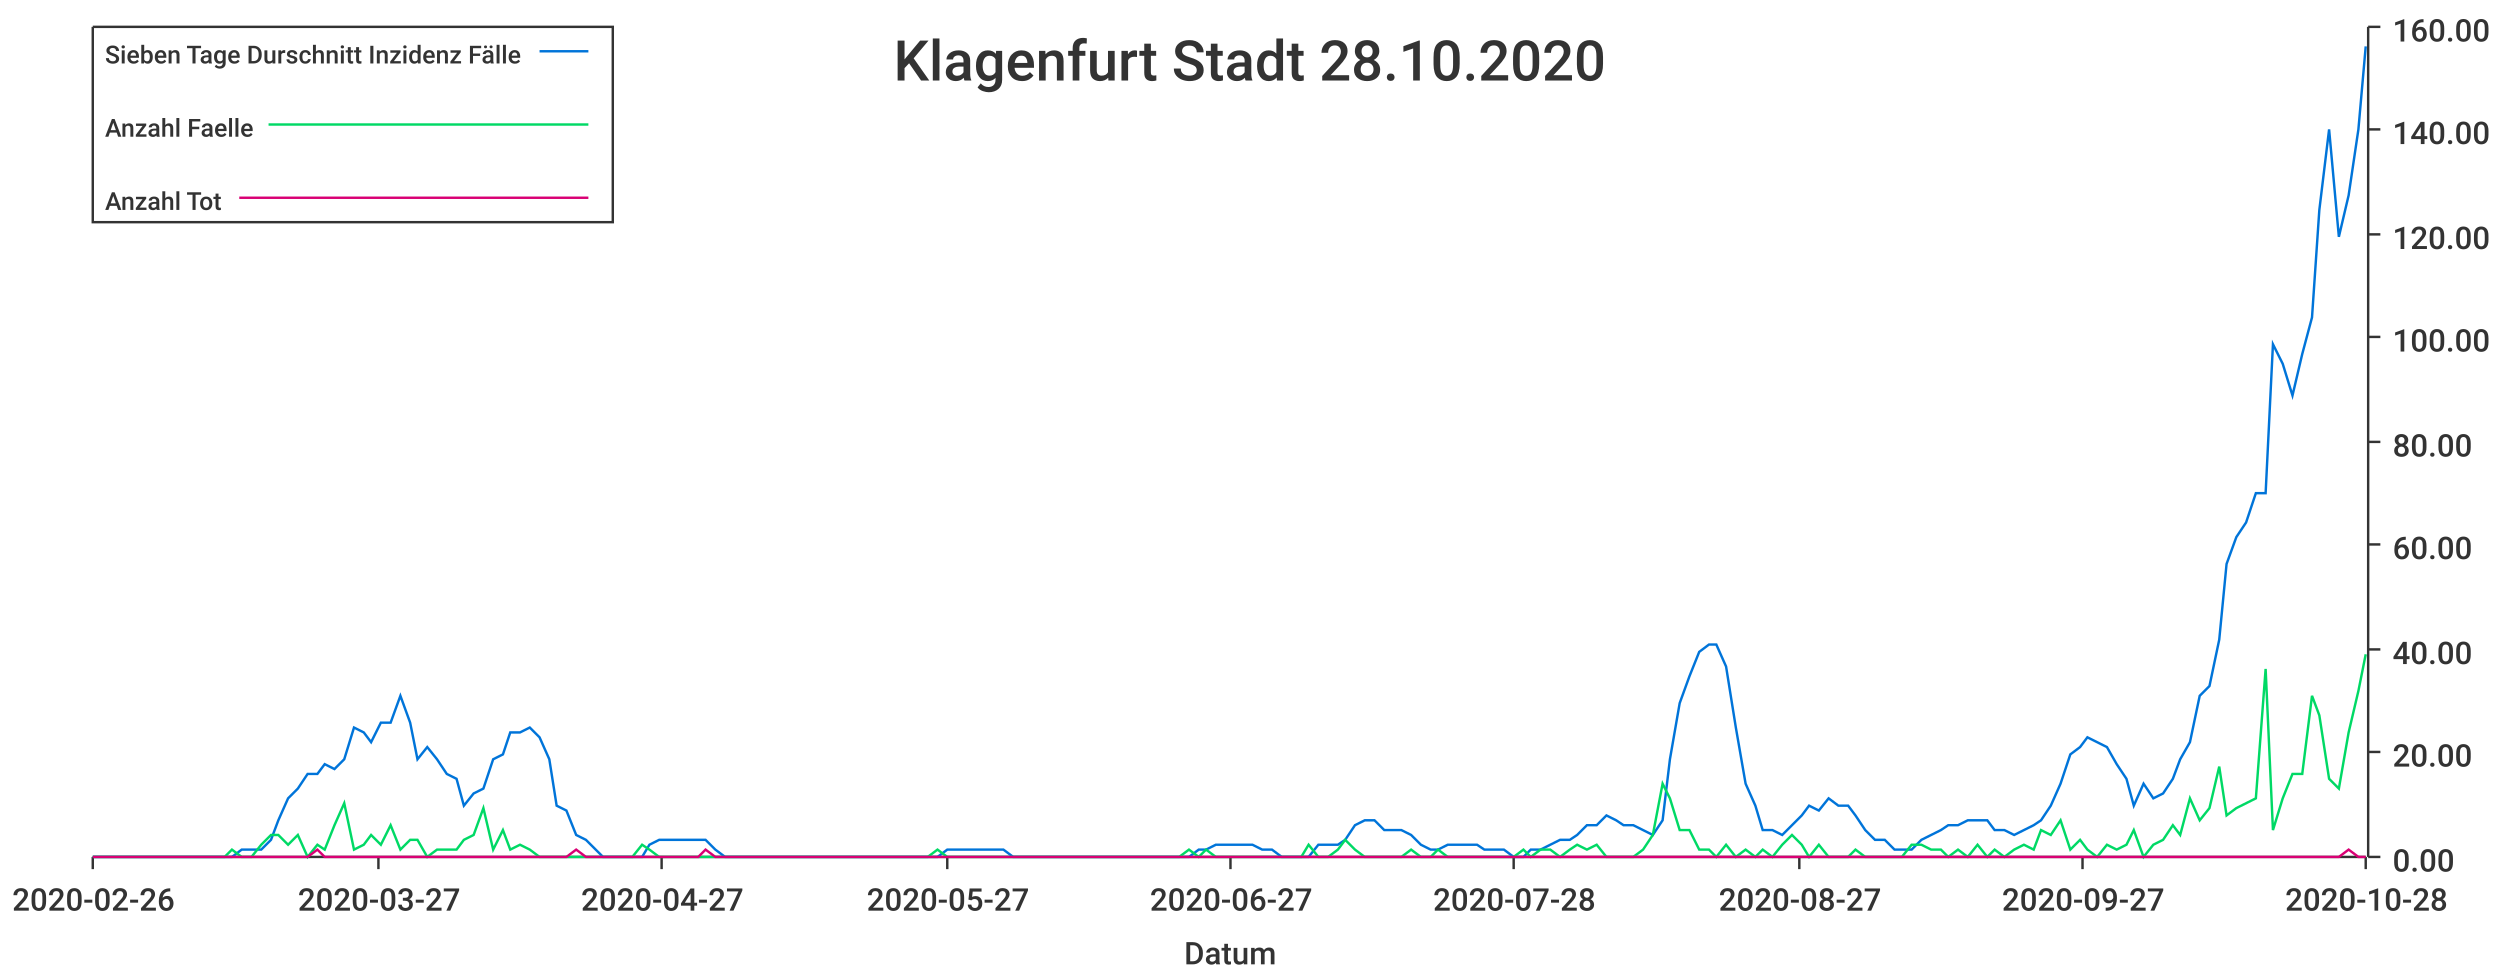
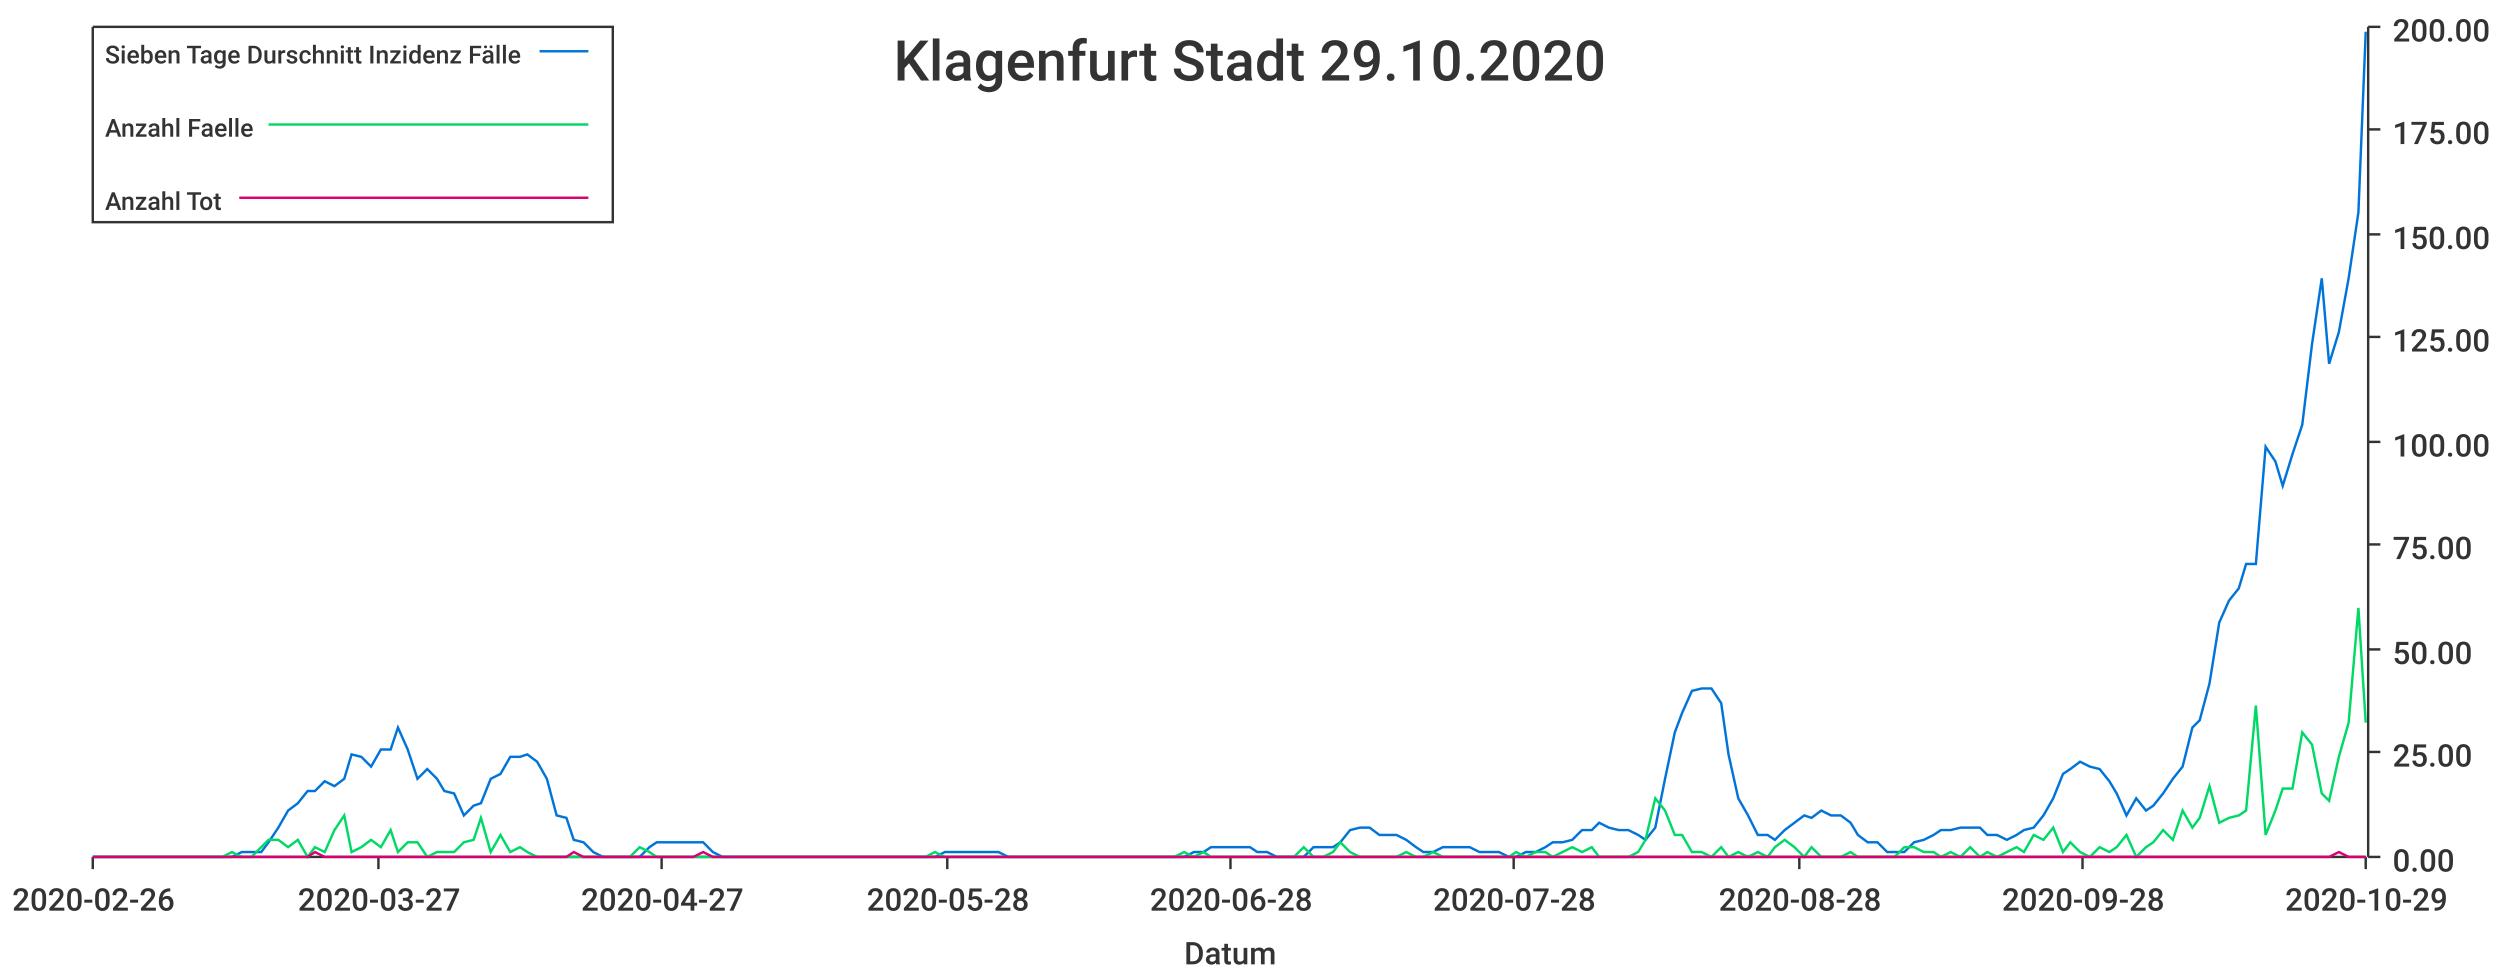
<svg xmlns="http://www.w3.org/2000/svg" width="1024" height="400">\n<path d="M 0 0 L 1024 0 L 1024 400 L 0 400 L 0 0" style="stroke-width:0;stroke:rgba(255,255,255,1.0);fill:rgba(255,255,255,1.0)" />
  <path d="M 38 11 L 969 11 L 969 351 L 38 351 L 38 11" style="stroke-width:0;stroke:rgba(255,255,255,1.0);fill:rgba(255,255,255,1.0)" />
  <path d="M 38 351 L 969 351" style="stroke-width:1;stroke:rgba(51,51,51,1.0);fill:none" />
  <path d="M 38 351 L 38 356" style="stroke-width:1;stroke:rgba(51,51,51,1.0);fill:none" />
  <text x="5" y="373" style="stroke-width:0;stroke:none;fill:rgba(51,51,51,1.0);font-size:12.8px;font-family:'Roboto Medium',sans-serif">2020-02-26</text>
  <path d="M 155 351 L 155 356" style="stroke-width:1;stroke:rgba(51,51,51,1.0);fill:none" />
  <text x="122" y="373" style="stroke-width:0;stroke:none;fill:rgba(51,51,51,1.0);font-size:12.8px;font-family:'Roboto Medium',sans-serif">2020-03-27</text>
  <path d="M 271 351 L 271 356" style="stroke-width:1;stroke:rgba(51,51,51,1.0);fill:none" />
  <text x="238" y="373" style="stroke-width:0;stroke:none;fill:rgba(51,51,51,1.0);font-size:12.8px;font-family:'Roboto Medium',sans-serif">2020-04-27</text>
  <path d="M 388 351 L 388 356" style="stroke-width:1;stroke:rgba(51,51,51,1.0);fill:none" />
-   <text x="355" y="373" style="stroke-width:0;stroke:none;fill:rgba(51,51,51,1.0);font-size:12.8px;font-family:'Roboto Medium',sans-serif">2020-05-27</text>
+   <text x="355" y="373" style="stroke-width:0;stroke:none;fill:rgba(51,51,51,1.0);font-size:12.8px;font-family:'Roboto Medium',sans-serif">2020-05-28</text>
  <path d="M 504 351 L 504 356" style="stroke-width:1;stroke:rgba(51,51,51,1.0);fill:none" />
-   <text x="471" y="373" style="stroke-width:0;stroke:none;fill:rgba(51,51,51,1.0);font-size:12.8px;font-family:'Roboto Medium',sans-serif">2020-06-27</text>
+   <text x="471" y="373" style="stroke-width:0;stroke:none;fill:rgba(51,51,51,1.0);font-size:12.8px;font-family:'Roboto Medium',sans-serif">2020-06-28</text>
  <path d="M 620 351 L 620 356" style="stroke-width:1;stroke:rgba(51,51,51,1.0);fill:none" />
  <text x="587" y="373" style="stroke-width:0;stroke:none;fill:rgba(51,51,51,1.0);font-size:12.8px;font-family:'Roboto Medium',sans-serif">2020-07-28</text>
  <path d="M 737 351 L 737 356" style="stroke-width:1;stroke:rgba(51,51,51,1.0);fill:none" />
-   <text x="704" y="373" style="stroke-width:0;stroke:none;fill:rgba(51,51,51,1.0);font-size:12.8px;font-family:'Roboto Medium',sans-serif">2020-08-27</text>
+   <text x="704" y="373" style="stroke-width:0;stroke:none;fill:rgba(51,51,51,1.0);font-size:12.8px;font-family:'Roboto Medium',sans-serif">2020-08-28</text>
  <path d="M 853 351 L 853 356" style="stroke-width:1;stroke:rgba(51,51,51,1.0);fill:none" />
-   <text x="820" y="373" style="stroke-width:0;stroke:none;fill:rgba(51,51,51,1.0);font-size:12.8px;font-family:'Roboto Medium',sans-serif">2020-09-27</text>
+   <text x="820" y="373" style="stroke-width:0;stroke:none;fill:rgba(51,51,51,1.0);font-size:12.8px;font-family:'Roboto Medium',sans-serif">2020-09-28</text>
  <path d="M 969 351 L 969 356" style="stroke-width:1;stroke:rgba(51,51,51,1.0);fill:none" />
-   <text x="936" y="373" style="stroke-width:0;stroke:none;fill:rgba(51,51,51,1.0);font-size:12.8px;font-family:'Roboto Medium',sans-serif">2020-10-28</text>
+   <text x="936" y="373" style="stroke-width:0;stroke:none;fill:rgba(51,51,51,1.0);font-size:12.8px;font-family:'Roboto Medium',sans-serif">2020-10-29</text>
  <text x="485" y="395" style="stroke-width:0;stroke:none;fill:rgba(51,51,51,1.0);font-size:12.8px;font-family:'Roboto Medium',sans-serif">Datum</text>
  <path d="M 970 351 L 970 11" style="stroke-width:1;stroke:rgba(51,51,51,1.0);fill:none" />
  <path d="M 970 351 L 975 351" style="stroke-width:1;stroke:rgba(51,51,51,1.0);fill:none" />
  <text x="980" y="357" style="stroke-width:0;stroke:none;fill:rgba(51,51,51,1.0);font-size:12.8px;font-family:'Roboto Medium',sans-serif">0.00</text>
  <path d="M 970 308 L 975 308" style="stroke-width:1;stroke:rgba(51,51,51,1.0);fill:none" />
-   <text x="980" y="314" style="stroke-width:0;stroke:none;fill:rgba(51,51,51,1.0);font-size:12.8px;font-family:'Roboto Medium',sans-serif">20.00</text>
+   <text x="980" y="314" style="stroke-width:0;stroke:none;fill:rgba(51,51,51,1.0);font-size:12.8px;font-family:'Roboto Medium',sans-serif">25.00</text>
  <path d="M 970 266 L 975 266" style="stroke-width:1;stroke:rgba(51,51,51,1.0);fill:none" />
-   <text x="980" y="272" style="stroke-width:0;stroke:none;fill:rgba(51,51,51,1.0);font-size:12.8px;font-family:'Roboto Medium',sans-serif">40.00</text>
+   <text x="980" y="272" style="stroke-width:0;stroke:none;fill:rgba(51,51,51,1.0);font-size:12.8px;font-family:'Roboto Medium',sans-serif">50.00</text>
  <path d="M 970 223 L 975 223" style="stroke-width:1;stroke:rgba(51,51,51,1.0);fill:none" />
-   <text x="980" y="229" style="stroke-width:0;stroke:none;fill:rgba(51,51,51,1.0);font-size:12.8px;font-family:'Roboto Medium',sans-serif">60.00</text>
+   <text x="980" y="229" style="stroke-width:0;stroke:none;fill:rgba(51,51,51,1.0);font-size:12.8px;font-family:'Roboto Medium',sans-serif">75.00</text>
  <path d="M 970 181 L 975 181" style="stroke-width:1;stroke:rgba(51,51,51,1.0);fill:none" />
-   <text x="980" y="187" style="stroke-width:0;stroke:none;fill:rgba(51,51,51,1.0);font-size:12.8px;font-family:'Roboto Medium',sans-serif">80.00</text>
+   <text x="980" y="187" style="stroke-width:0;stroke:none;fill:rgba(51,51,51,1.0);font-size:12.8px;font-family:'Roboto Medium',sans-serif">100.00</text>
  <path d="M 970 138 L 975 138" style="stroke-width:1;stroke:rgba(51,51,51,1.0);fill:none" />
-   <text x="980" y="144" style="stroke-width:0;stroke:none;fill:rgba(51,51,51,1.0);font-size:12.8px;font-family:'Roboto Medium',sans-serif">100.00</text>
+   <text x="980" y="144" style="stroke-width:0;stroke:none;fill:rgba(51,51,51,1.0);font-size:12.8px;font-family:'Roboto Medium',sans-serif">125.00</text>
  <path d="M 970 96 L 975 96" style="stroke-width:1;stroke:rgba(51,51,51,1.0);fill:none" />
-   <text x="980" y="102" style="stroke-width:0;stroke:none;fill:rgba(51,51,51,1.0);font-size:12.8px;font-family:'Roboto Medium',sans-serif">120.00</text>
+   <text x="980" y="102" style="stroke-width:0;stroke:none;fill:rgba(51,51,51,1.0);font-size:12.8px;font-family:'Roboto Medium',sans-serif">150.00</text>
  <path d="M 970 53 L 975 53" style="stroke-width:1;stroke:rgba(51,51,51,1.0);fill:none" />
-   <text x="980" y="59" style="stroke-width:0;stroke:none;fill:rgba(51,51,51,1.0);font-size:12.8px;font-family:'Roboto Medium',sans-serif">140.00</text>
+   <text x="980" y="59" style="stroke-width:0;stroke:none;fill:rgba(51,51,51,1.0);font-size:12.8px;font-family:'Roboto Medium',sans-serif">175.00</text>
  <path d="M 970 11 L 975 11" style="stroke-width:1;stroke:rgba(51,51,51,1.0);fill:none" />
-   <text x="980" y="17" style="stroke-width:0;stroke:none;fill:rgba(51,51,51,1.0);font-size:12.8px;font-family:'Roboto Medium',sans-serif">160.00</text>
-   <path d="M 38 351 L 42 351 L 46 351 L 50 351 L 54 351 L 57 351 L 61 351 L 65 351 L 69 351 L 73 351 L 76 351 L 80 351 L 84 351 L 88 351 L 92 351 L 95 351 L 99 348 L 103 348 L 107 348 L 111 344 L 114 336 L 118 327 L 122 323 L 126 317 L 130 317 L 133 313 L 137 315 L 141 311 L 145 298 L 149 300 L 152 304 L 156 296 L 160 296 L 164 285 L 168 296 L 171 311 L 175 306 L 179 311 L 183 317 L 187 319 L 190 330 L 194 325 L 198 323 L 202 311 L 206 309 L 209 300 L 213 300 L 217 298 L 221 302 L 225 311 L 228 330 L 232 332 L 236 342 L 240 344 L 244 348 L 247 351 L 251 351 L 255 351 L 259 351 L 263 351 L 266 346 L 270 344 L 274 344 L 278 344 L 282 344 L 286 344 L 289 344 L 293 348 L 297 351 L 301 351 L 304 351 L 308 351 L 312 351 L 316 351 L 320 351 L 323 351 L 327 351 L 331 351 L 335 351 L 339 351 L 342 351 L 346 351 L 350 351 L 354 351 L 358 351 L 361 351 L 365 351 L 369 351 L 373 351 L 377 351 L 380 351 L 384 351 L 388 348 L 392 348 L 396 348 L 399 348 L 403 348 L 407 348 L 411 348 L 415 351 L 418 351 L 422 351 L 426 351 L 430 351 L 434 351 L 437 351 L 441 351 L 445 351 L 449 351 L 453 351 L 456 351 L 460 351 L 464 351 L 468 351 L 472 351 L 475 351 L 479 351 L 483 351 L 487 351 L 491 348 L 494 348 L 498 346 L 502 346 L 506 346 L 510 346 L 513 346 L 517 348 L 521 348 L 525 351 L 529 351 L 533 351 L 536 351 L 540 346 L 544 346 L 548 346 L 551 344 L 555 338 L 559 336 L 563 336 L 567 340 L 570 340 L 574 340 L 578 342 L 582 346 L 586 348 L 589 348 L 593 346 L 597 346 L 601 346 L 605 346 L 608 348 L 612 348 L 616 348 L 620 351 L 624 351 L 627 348 L 631 348 L 635 346 L 639 344 L 643 344 L 646 342 L 650 338 L 654 338 L 658 334 L 662 336 L 665 338 L 669 338 L 673 340 L 677 342 L 681 336 L 684 311 L 688 288 L 692 277 L 696 267 L 700 264 L 703 264 L 707 273 L 711 298 L 715 321 L 719 330 L 722 340 L 726 340 L 730 342 L 734 338 L 738 334 L 741 330 L 745 332 L 749 327 L 753 330 L 757 330 L 760 334 L 764 340 L 768 344 L 772 344 L 776 348 L 779 348 L 783 348 L 787 344 L 791 342 L 795 340 L 798 338 L 802 338 L 806 336 L 810 336 L 814 336 L 817 340 L 821 340 L 825 342 L 829 340 L 833 338 L 836 336 L 840 330 L 844 321 L 848 309 L 852 306 L 855 302 L 859 304 L 863 306 L 867 313 L 871 319 L 874 330 L 878 321 L 882 327 L 886 325 L 890 319 L 893 311 L 897 304 L 901 285 L 905 281 L 909 262 L 912 231 L 916 220 L 920 214 L 924 202 L 928 202 L 931 141 L 935 149 L 939 162 L 943 145 L 947 130 L 950 86 L 954 53 L 958 97 L 962 80 L 966 53 L 969 19" style="stroke-width:1;stroke:rgba(0,116,217,1.0);fill:none" />
-   <path d="M 38 351 L 42 351 L 46 351 L 50 351 L 54 351 L 57 351 L 61 351 L 65 351 L 69 351 L 73 351 L 76 351 L 80 351 L 84 351 L 88 351 L 92 351 L 95 348 L 99 351 L 103 351 L 107 346 L 111 342 L 114 342 L 118 346 L 122 342 L 126 351 L 130 346 L 133 348 L 137 338 L 141 329 L 145 348 L 149 346 L 152 342 L 156 346 L 160 338 L 164 348 L 168 344 L 171 344 L 175 351 L 179 348 L 183 348 L 187 348 L 190 344 L 194 342 L 198 331 L 202 348 L 206 340 L 209 348 L 213 346 L 217 348 L 221 351 L 225 351 L 228 351 L 232 351 L 236 351 L 240 351 L 244 351 L 247 351 L 251 351 L 255 351 L 259 351 L 263 346 L 266 348 L 270 351 L 274 351 L 278 351 L 282 351 L 286 351 L 289 351 L 293 351 L 297 351 L 301 351 L 304 351 L 308 351 L 312 351 L 316 351 L 320 351 L 323 351 L 327 351 L 331 351 L 335 351 L 339 351 L 342 351 L 346 351 L 350 351 L 354 351 L 358 351 L 361 351 L 365 351 L 369 351 L 373 351 L 377 351 L 380 351 L 384 348 L 388 351 L 392 351 L 396 351 L 399 351 L 403 351 L 407 351 L 411 351 L 415 351 L 418 351 L 422 351 L 426 351 L 430 351 L 434 351 L 437 351 L 441 351 L 445 351 L 449 351 L 453 351 L 456 351 L 460 351 L 464 351 L 468 351 L 472 351 L 475 351 L 479 351 L 483 351 L 487 348 L 491 351 L 494 348 L 498 351 L 502 351 L 506 351 L 510 351 L 513 351 L 517 351 L 521 351 L 525 351 L 529 351 L 533 351 L 536 346 L 540 351 L 544 351 L 548 348 L 551 344 L 555 348 L 559 351 L 563 351 L 567 351 L 570 351 L 574 351 L 578 348 L 582 351 L 586 351 L 589 348 L 593 351 L 597 351 L 601 351 L 605 351 L 608 351 L 612 351 L 616 351 L 620 351 L 624 348 L 627 351 L 631 348 L 635 348 L 639 351 L 643 348 L 646 346 L 650 348 L 654 346 L 658 351 L 662 351 L 665 351 L 669 351 L 673 348 L 677 342 L 681 321 L 684 327 L 688 340 L 692 340 L 696 348 L 700 348 L 703 351 L 707 346 L 711 351 L 715 348 L 719 351 L 722 348 L 726 351 L 730 346 L 734 342 L 738 346 L 741 351 L 745 346 L 749 351 L 753 351 L 757 351 L 760 348 L 764 351 L 768 351 L 772 351 L 776 351 L 779 351 L 783 346 L 787 346 L 791 348 L 795 348 L 798 351 L 802 348 L 806 351 L 810 346 L 814 351 L 817 348 L 821 351 L 825 348 L 829 346 L 833 348 L 836 340 L 840 342 L 844 336 L 848 348 L 852 344 L 855 348 L 859 351 L 863 346 L 867 348 L 871 346 L 874 340 L 878 351 L 882 346 L 886 344 L 890 338 L 893 342 L 897 327 L 901 336 L 905 331 L 909 314 L 912 334 L 916 331 L 920 329 L 924 327 L 928 274 L 931 340 L 935 327 L 939 317 L 943 317 L 947 285 L 950 293 L 954 319 L 958 323 L 962 300 L 966 283 L 969 268" style="stroke-width:1;stroke:rgba(0,217,101,1.0);fill:none" />
-   <path d="M 38 351 L 42 351 L 46 351 L 50 351 L 54 351 L 57 351 L 61 351 L 65 351 L 69 351 L 73 351 L 76 351 L 80 351 L 84 351 L 88 351 L 92 351 L 95 351 L 99 351 L 103 351 L 107 351 L 111 351 L 114 351 L 118 351 L 122 351 L 126 351 L 130 348 L 133 351 L 137 351 L 141 351 L 145 351 L 149 351 L 152 351 L 156 351 L 160 351 L 164 351 L 168 351 L 171 351 L 175 351 L 179 351 L 183 351 L 187 351 L 190 351 L 194 351 L 198 351 L 202 351 L 206 351 L 209 351 L 213 351 L 217 351 L 221 351 L 225 351 L 228 351 L 232 351 L 236 348 L 240 351 L 244 351 L 247 351 L 251 351 L 255 351 L 259 351 L 263 351 L 266 351 L 270 351 L 274 351 L 278 351 L 282 351 L 286 351 L 289 348 L 293 351 L 297 351 L 301 351 L 304 351 L 308 351 L 312 351 L 316 351 L 320 351 L 323 351 L 327 351 L 331 351 L 335 351 L 339 351 L 342 351 L 346 351 L 350 351 L 354 351 L 358 351 L 361 351 L 365 351 L 369 351 L 373 351 L 377 351 L 380 351 L 384 351 L 388 351 L 392 351 L 396 351 L 399 351 L 403 351 L 407 351 L 411 351 L 415 351 L 418 351 L 422 351 L 426 351 L 430 351 L 434 351 L 437 351 L 441 351 L 445 351 L 449 351 L 453 351 L 456 351 L 460 351 L 464 351 L 468 351 L 472 351 L 475 351 L 479 351 L 483 351 L 487 351 L 491 351 L 494 351 L 498 351 L 502 351 L 506 351 L 510 351 L 513 351 L 517 351 L 521 351 L 525 351 L 529 351 L 533 351 L 536 351 L 540 351 L 544 351 L 548 351 L 551 351 L 555 351 L 559 351 L 563 351 L 567 351 L 570 351 L 574 351 L 578 351 L 582 351 L 586 351 L 589 351 L 593 351 L 597 351 L 601 351 L 605 351 L 608 351 L 612 351 L 616 351 L 620 351 L 624 351 L 627 351 L 631 351 L 635 351 L 639 351 L 643 351 L 646 351 L 650 351 L 654 351 L 658 351 L 662 351 L 665 351 L 669 351 L 673 351 L 677 351 L 681 351 L 684 351 L 688 351 L 692 351 L 696 351 L 700 351 L 703 351 L 707 351 L 711 351 L 715 351 L 719 351 L 722 351 L 726 351 L 730 351 L 734 351 L 738 351 L 741 351 L 745 351 L 749 351 L 753 351 L 757 351 L 760 351 L 764 351 L 768 351 L 772 351 L 776 351 L 779 351 L 783 351 L 787 351 L 791 351 L 795 351 L 798 351 L 802 351 L 806 351 L 810 351 L 814 351 L 817 351 L 821 351 L 825 351 L 829 351 L 833 351 L 836 351 L 840 351 L 844 351 L 848 351 L 852 351 L 855 351 L 859 351 L 863 351 L 867 351 L 871 351 L 874 351 L 878 351 L 882 351 L 886 351 L 890 351 L 893 351 L 897 351 L 901 351 L 905 351 L 909 351 L 912 351 L 916 351 L 920 351 L 924 351 L 928 351 L 931 351 L 935 351 L 939 351 L 943 351 L 947 351 L 950 351 L 954 351 L 958 351 L 962 348 L 966 351 L 969 351" style="stroke-width:1;stroke:rgba(217,0,116,1.0);fill:none" />
-   <text x="366" y="33" style="stroke-width:0;stroke:none;fill:rgba(51,51,51,1.0);font-size:23.0px;font-family:'Roboto Medium',sans-serif">Klagenfurt Stadt 28.10.2020</text>
+   <text x="980" y="17" style="stroke-width:0;stroke:none;fill:rgba(51,51,51,1.0);font-size:12.8px;font-family:'Roboto Medium',sans-serif">200.00</text>
+   <path d="M 38 351 L 42 351 L 46 351 L 50 351 L 54 351 L 57 351 L 61 351 L 65 351 L 69 351 L 73 351 L 76 351 L 80 351 L 84 351 L 88 351 L 91 351 L 95 351 L 99 349 L 103 349 L 107 349 L 110 345 L 114 339 L 118 332 L 122 329 L 126 324 L 129 324 L 133 320 L 137 322 L 141 319 L 144 309 L 148 310 L 152 314 L 156 307 L 160 307 L 163 298 L 167 307 L 171 319 L 175 315 L 179 319 L 182 324 L 186 325 L 190 334 L 194 330 L 197 329 L 201 319 L 205 317 L 209 310 L 213 310 L 216 309 L 220 312 L 224 319 L 228 334 L 232 335 L 235 344 L 239 345 L 243 349 L 247 351 L 250 351 L 254 351 L 258 351 L 262 351 L 266 347 L 269 345 L 273 345 L 277 345 L 281 345 L 284 345 L 288 345 L 292 349 L 296 351 L 300 351 L 303 351 L 307 351 L 311 351 L 315 351 L 319 351 L 322 351 L 326 351 L 330 351 L 334 351 L 337 351 L 341 351 L 345 351 L 349 351 L 353 351 L 356 351 L 360 351 L 364 351 L 368 351 L 372 351 L 375 351 L 379 351 L 383 351 L 387 349 L 390 349 L 394 349 L 398 349 L 402 349 L 406 349 L 409 349 L 413 351 L 417 351 L 421 351 L 425 351 L 428 351 L 432 351 L 436 351 L 440 351 L 443 351 L 447 351 L 451 351 L 455 351 L 459 351 L 462 351 L 466 351 L 470 351 L 474 351 L 478 351 L 481 351 L 485 351 L 489 349 L 493 349 L 496 347 L 500 347 L 504 347 L 508 347 L 512 347 L 515 349 L 519 349 L 523 351 L 527 351 L 530 351 L 534 351 L 538 347 L 542 347 L 546 347 L 549 345 L 553 340 L 557 339 L 561 339 L 565 342 L 568 342 L 572 342 L 576 344 L 580 347 L 583 349 L 587 349 L 591 347 L 595 347 L 599 347 L 602 347 L 606 349 L 610 349 L 614 349 L 618 351 L 621 351 L 625 349 L 629 349 L 633 347 L 636 345 L 640 345 L 644 344 L 648 340 L 652 340 L 655 337 L 659 339 L 663 340 L 667 340 L 671 342 L 674 344 L 678 339 L 682 319 L 686 300 L 689 292 L 693 283 L 697 282 L 701 282 L 705 288 L 708 309 L 712 327 L 716 334 L 720 342 L 724 342 L 727 344 L 731 340 L 735 337 L 739 334 L 742 335 L 746 332 L 750 334 L 754 334 L 758 337 L 761 342 L 765 345 L 769 345 L 773 349 L 776 349 L 780 349 L 784 345 L 788 344 L 792 342 L 795 340 L 799 340 L 803 339 L 807 339 L 811 339 L 814 342 L 818 342 L 822 344 L 826 342 L 829 340 L 833 339 L 837 334 L 841 327 L 845 317 L 848 315 L 852 312 L 856 314 L 860 315 L 864 320 L 867 325 L 871 334 L 875 327 L 879 332 L 882 330 L 886 325 L 890 319 L 894 314 L 898 298 L 901 295 L 905 280 L 909 255 L 913 246 L 917 241 L 920 231 L 924 231 L 928 183 L 932 189 L 935 199 L 939 186 L 943 174 L 947 141 L 951 114 L 954 149 L 958 136 L 962 114 L 966 87 L 969 13" style="stroke-width:1;stroke:rgba(0,116,217,1.0);fill:none" />
+   <path d="M 38 351 L 42 351 L 46 351 L 50 351 L 54 351 L 57 351 L 61 351 L 65 351 L 69 351 L 73 351 L 76 351 L 80 351 L 84 351 L 88 351 L 91 351 L 95 349 L 99 351 L 103 351 L 107 347 L 110 344 L 114 344 L 118 347 L 122 344 L 126 351 L 129 347 L 133 349 L 137 340 L 141 334 L 144 349 L 148 347 L 152 344 L 156 347 L 160 340 L 163 349 L 167 345 L 171 345 L 175 351 L 179 349 L 182 349 L 186 349 L 190 345 L 194 344 L 197 335 L 201 349 L 205 342 L 209 349 L 213 347 L 216 349 L 220 351 L 224 351 L 228 351 L 232 351 L 235 351 L 239 351 L 243 351 L 247 351 L 250 351 L 254 351 L 258 351 L 262 347 L 266 349 L 269 351 L 273 351 L 277 351 L 281 351 L 284 351 L 288 351 L 292 351 L 296 351 L 300 351 L 303 351 L 307 351 L 311 351 L 315 351 L 319 351 L 322 351 L 326 351 L 330 351 L 334 351 L 337 351 L 341 351 L 345 351 L 349 351 L 353 351 L 356 351 L 360 351 L 364 351 L 368 351 L 372 351 L 375 351 L 379 351 L 383 349 L 387 351 L 390 351 L 394 351 L 398 351 L 402 351 L 406 351 L 409 351 L 413 351 L 417 351 L 421 351 L 425 351 L 428 351 L 432 351 L 436 351 L 440 351 L 443 351 L 447 351 L 451 351 L 455 351 L 459 351 L 462 351 L 466 351 L 470 351 L 474 351 L 478 351 L 481 351 L 485 349 L 489 351 L 493 349 L 496 351 L 500 351 L 504 351 L 508 351 L 512 351 L 515 351 L 519 351 L 523 351 L 527 351 L 530 351 L 534 347 L 538 351 L 542 351 L 546 349 L 549 345 L 553 349 L 557 351 L 561 351 L 565 351 L 568 351 L 572 351 L 576 349 L 580 351 L 583 351 L 587 349 L 591 351 L 595 351 L 599 351 L 602 351 L 606 351 L 610 351 L 614 351 L 618 351 L 621 349 L 625 351 L 629 349 L 633 349 L 636 351 L 640 349 L 644 347 L 648 349 L 652 347 L 655 351 L 659 351 L 663 351 L 667 351 L 671 349 L 674 344 L 678 327 L 682 332 L 686 342 L 689 342 L 693 349 L 697 349 L 701 351 L 705 347 L 708 351 L 712 349 L 716 351 L 720 349 L 724 351 L 727 347 L 731 344 L 735 347 L 739 351 L 742 347 L 746 351 L 750 351 L 754 351 L 758 349 L 761 351 L 765 351 L 769 351 L 773 351 L 776 351 L 780 347 L 784 347 L 788 349 L 792 349 L 795 351 L 799 349 L 803 351 L 807 347 L 811 351 L 814 349 L 818 351 L 822 349 L 826 347 L 829 349 L 833 342 L 837 344 L 841 339 L 845 349 L 848 345 L 852 349 L 856 351 L 860 347 L 864 349 L 867 347 L 871 342 L 875 351 L 879 347 L 882 345 L 886 340 L 890 344 L 894 332 L 898 339 L 901 335 L 905 322 L 909 337 L 913 335 L 917 334 L 920 332 L 924 289 L 928 342 L 932 332 L 935 323 L 939 323 L 943 300 L 947 305 L 951 325 L 954 328 L 958 310 L 962 296 L 966 249 L 969 296" style="stroke-width:1;stroke:rgba(0,217,101,1.0);fill:none" />
+   <path d="M 38 351 L 42 351 L 46 351 L 50 351 L 54 351 L 57 351 L 61 351 L 65 351 L 69 351 L 73 351 L 76 351 L 80 351 L 84 351 L 88 351 L 91 351 L 95 351 L 99 351 L 103 351 L 107 351 L 110 351 L 114 351 L 118 351 L 122 351 L 126 351 L 129 349 L 133 351 L 137 351 L 141 351 L 144 351 L 148 351 L 152 351 L 156 351 L 160 351 L 163 351 L 167 351 L 171 351 L 175 351 L 179 351 L 182 351 L 186 351 L 190 351 L 194 351 L 197 351 L 201 351 L 205 351 L 209 351 L 213 351 L 216 351 L 220 351 L 224 351 L 228 351 L 232 351 L 235 349 L 239 351 L 243 351 L 247 351 L 250 351 L 254 351 L 258 351 L 262 351 L 266 351 L 269 351 L 273 351 L 277 351 L 281 351 L 284 351 L 288 349 L 292 351 L 296 351 L 300 351 L 303 351 L 307 351 L 311 351 L 315 351 L 319 351 L 322 351 L 326 351 L 330 351 L 334 351 L 337 351 L 341 351 L 345 351 L 349 351 L 353 351 L 356 351 L 360 351 L 364 351 L 368 351 L 372 351 L 375 351 L 379 351 L 383 351 L 387 351 L 390 351 L 394 351 L 398 351 L 402 351 L 406 351 L 409 351 L 413 351 L 417 351 L 421 351 L 425 351 L 428 351 L 432 351 L 436 351 L 440 351 L 443 351 L 447 351 L 451 351 L 455 351 L 459 351 L 462 351 L 466 351 L 470 351 L 474 351 L 478 351 L 481 351 L 485 351 L 489 351 L 493 351 L 496 351 L 500 351 L 504 351 L 508 351 L 512 351 L 515 351 L 519 351 L 523 351 L 527 351 L 530 351 L 534 351 L 538 351 L 542 351 L 546 351 L 549 351 L 553 351 L 557 351 L 561 351 L 565 351 L 568 351 L 572 351 L 576 351 L 580 351 L 583 351 L 587 351 L 591 351 L 595 351 L 599 351 L 602 351 L 606 351 L 610 351 L 614 351 L 618 351 L 621 351 L 625 351 L 629 351 L 633 351 L 636 351 L 640 351 L 644 351 L 648 351 L 652 351 L 655 351 L 659 351 L 663 351 L 667 351 L 671 351 L 674 351 L 678 351 L 682 351 L 686 351 L 689 351 L 693 351 L 697 351 L 701 351 L 705 351 L 708 351 L 712 351 L 716 351 L 720 351 L 724 351 L 727 351 L 731 351 L 735 351 L 739 351 L 742 351 L 746 351 L 750 351 L 754 351 L 758 351 L 761 351 L 765 351 L 769 351 L 773 351 L 776 351 L 780 351 L 784 351 L 788 351 L 792 351 L 795 351 L 799 351 L 803 351 L 807 351 L 811 351 L 814 351 L 818 351 L 822 351 L 826 351 L 829 351 L 833 351 L 837 351 L 841 351 L 845 351 L 848 351 L 852 351 L 856 351 L 860 351 L 864 351 L 867 351 L 871 351 L 875 351 L 879 351 L 882 351 L 886 351 L 890 351 L 894 351 L 898 351 L 901 351 L 905 351 L 909 351 L 913 351 L 917 351 L 920 351 L 924 351 L 928 351 L 932 351 L 935 351 L 939 351 L 943 351 L 947 351 L 951 351 L 954 351 L 958 349 L 962 351 L 966 351 L 969 351" style="stroke-width:1;stroke:rgba(217,0,116,1.0);fill:none" />
+   <text x="366" y="33" style="stroke-width:0;stroke:none;fill:rgba(51,51,51,1.0);font-size:23.0px;font-family:'Roboto Medium',sans-serif">Klagenfurt Stadt 29.10.2020</text>
  <path d="M 38 11 L 251 11 L 251 91 L 38 91 L 38 11" style="stroke-width:1;stroke:rgba(51,51,51,1.0);fill:rgba(255,255,255,1.0)" />
  <text x="43" y="26" style="stroke-width:0;stroke:none;fill:rgba(51,51,51,1.0);font-size:10.2px;font-family:'Roboto Medium',sans-serif">Sieben Tage Durschnitt Inzidenz Fälle</text>
  <path d="M 221 21 L 241 21" style="stroke-width:1;stroke:rgba(0,116,217,1.0);fill:none" />
  <text x="43" y="56" style="stroke-width:0;stroke:none;fill:rgba(51,51,51,1.0);font-size:10.2px;font-family:'Roboto Medium',sans-serif">Anzahl Faelle</text>
  <path d="M 110 51 L 241 51" style="stroke-width:1;stroke:rgba(0,217,101,1.0);fill:none" />
  <text x="43" y="86" style="stroke-width:0;stroke:none;fill:rgba(51,51,51,1.0);font-size:10.2px;font-family:'Roboto Medium',sans-serif">Anzahl Tot</text>
  <path d="M 98 81 L 241 81" style="stroke-width:1;stroke:rgba(217,0,116,1.0);fill:none" />
</svg>
